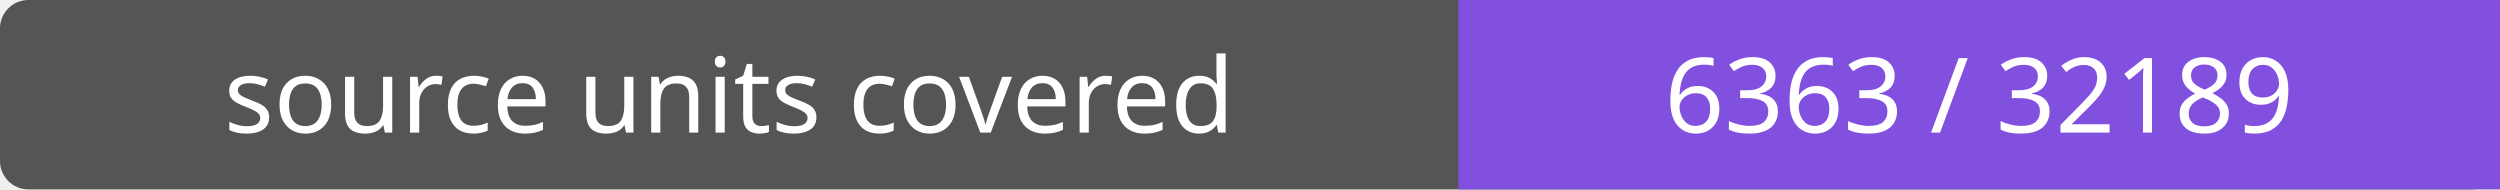
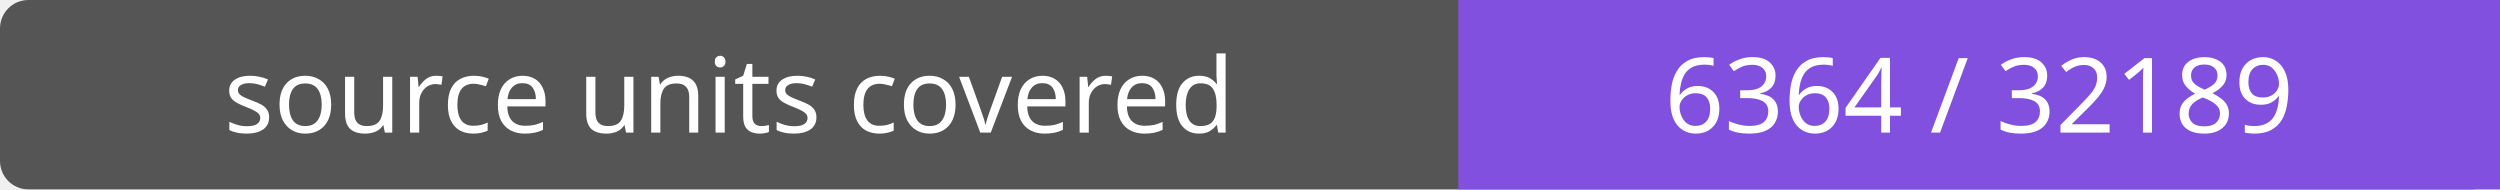
- <svg xmlns="http://www.w3.org/2000/svg" width="264" height="20" role="img" aria-label="source units covered: 6363 / 32189">
+ <svg xmlns="http://www.w3.org/2000/svg" width="264" height="20" role="img" aria-label="source units covered: 6364 / 32189">
  <rect width="264" height="20" rx="3" fill="#555" />
  <path fill="#8250df" d="M154 0h110v20H154z" />
  <g fill="#fff" text-anchor="middle" font-family="Verdana,sans-serif" font-size="11">
    <text x="77.0" y="14">source units covered</text>
-     <text x="209.0" y="14">6363 / 32189</text>
+     <text x="209.0" y="14">6364 / 32189</text>
  </g>
</svg>
